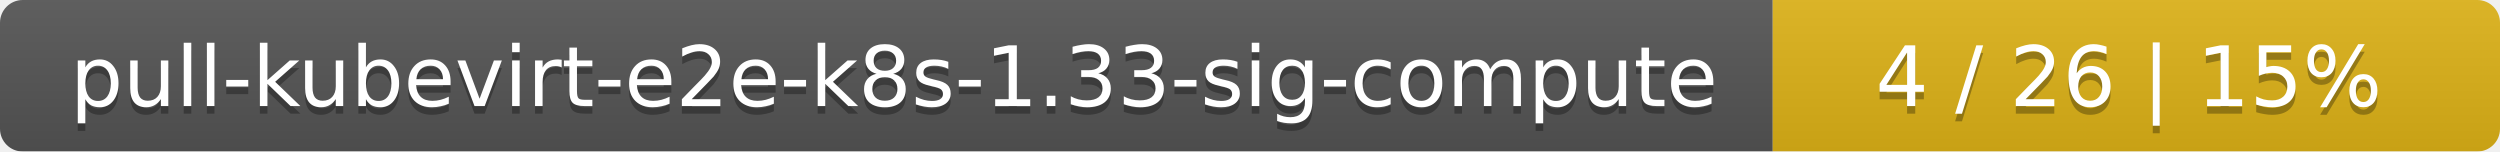
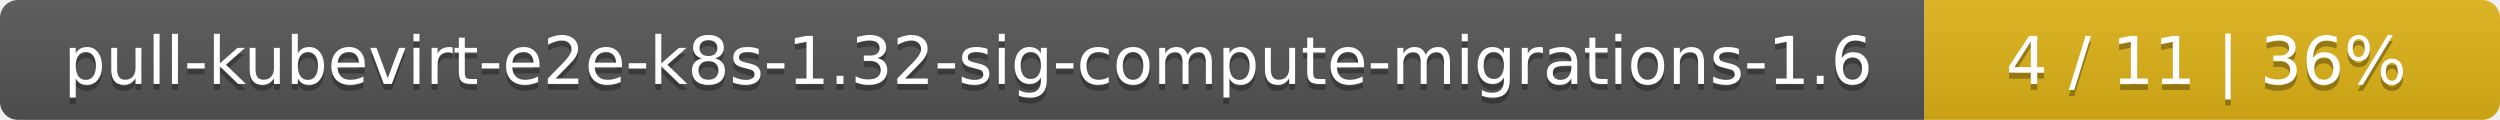
- <svg xmlns="http://www.w3.org/2000/svg" width="330" height="20">
+ <svg xmlns="http://www.w3.org/2000/svg" width="417" height="20">
  <linearGradient id="smooth" x2="0" y2="100%">
    <stop offset="0" stop-color="#bbb" stop-opacity=".1" />
    <stop offset="1" stop-opacity=".1" />
  </linearGradient>
  <mask id="round">
-     <rect width="330" height="20" rx="3" fill="#fff" />
+     <rect width="417" height="20" rx="3" fill="#fff" />
  </mask>
  <g mask="url(#round)">
-     <rect width="234" height="20" fill="#555" />
-     <rect x="234" width="96" height="20" fill="#dfb317" />
-     <rect width="330" height="20" fill="url(#smooth)" />
+     <rect width="321" height="20" fill="#555" />
+     <rect x="321" width="96" height="20" fill="#dfb317" />
+     <rect width="417" height="20" fill="url(#smooth)" />
  </g>
  <g fill="#fff" text-anchor="middle" font-family="DejaVu Sans,Verdana,Geneva,sans-serif" font-size="11">
-     <text x="118" y="15" fill="#010101" fill-opacity=".3">pull-kubevirt-e2e-k8s-1.33-sig-compute</text>
-     <text x="118" y="14">pull-kubevirt-e2e-k8s-1.33-sig-compute</text>
-     <text x="281" y="15" fill="#010101" fill-opacity=".3">4 / 26    |    15%</text>
-     <text x="281" y="14">4 / 26    |    15%</text>
+     <text x="161.5" y="15" fill="#010101" fill-opacity=".3">pull-kubevirt-e2e-k8s-1.32-sig-compute-migrations-1.6</text>
+     <text x="161.5" y="14">pull-kubevirt-e2e-k8s-1.32-sig-compute-migrations-1.6</text>
+     <text x="368" y="15" fill="#010101" fill-opacity=".3">4 / 11    |    36%</text>
+     <text x="368" y="14">4 / 11    |    36%</text>
  </g>
</svg>
